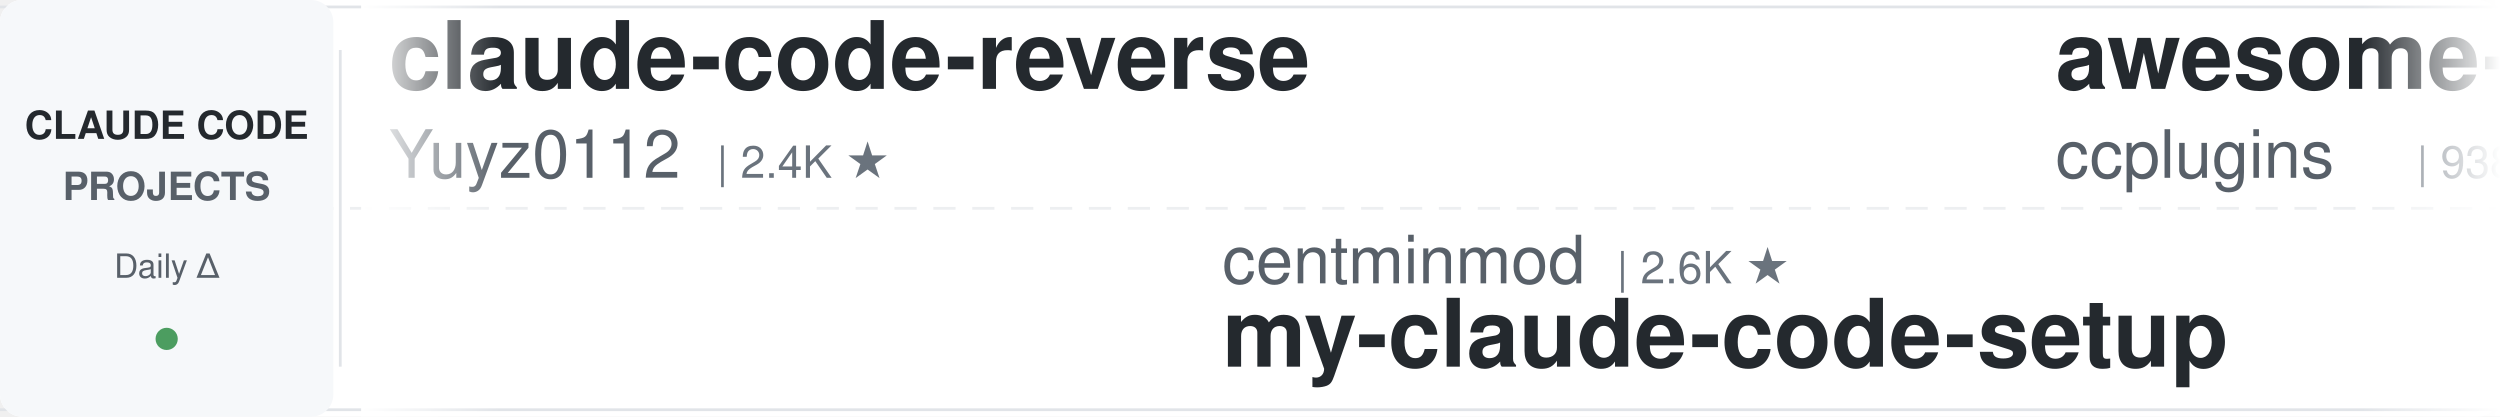
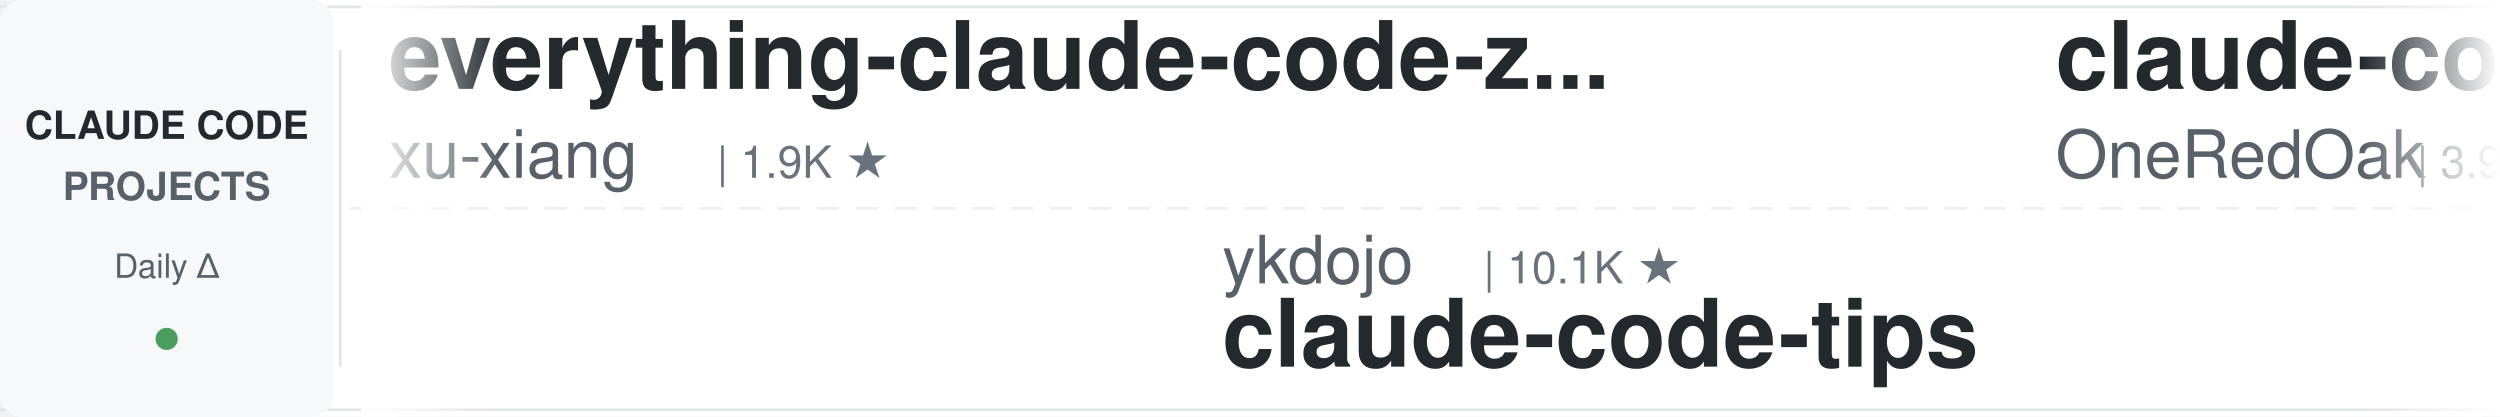
<svg xmlns="http://www.w3.org/2000/svg" width="900" height="150">
  <defs>
    <linearGradient id="leftFade" x1="0%" y1="0%" x2="100%" y2="0%">
      <stop offset="0%" style="stop-color:#ffffff;stop-opacity:1" />
      <stop offset="100%" style="stop-color:#ffffff;stop-opacity:0" />
    </linearGradient>
    <linearGradient id="rightFade" x1="0%" y1="0%" x2="100%" y2="0%">
      <stop offset="0%" style="stop-color:#ffffff;stop-opacity:0" />
      <stop offset="100%" style="stop-color:#ffffff;stop-opacity:1" />
    </linearGradient>
  </defs>
  <rect width="900" height="150" fill="#ffffff" rx="8" />
  <rect x="0" y="2" width="900" height="1" fill="#e1e4e8" />
  <rect x="0" y="147" width="900" height="1" fill="#e1e4e8" />
  <line x1="0" y1="75" x2="900" y2="75" stroke="#e1e4e8" stroke-width="1" stroke-dasharray="8 6" opacity="0.6" />
  <rect x="0" y="0" width="120" height="150" fill="#f6f8fa" rx="8" />
  <text x="60" y="50" font-family="-apple-system, BlinkMacSystemFont, 'Segoe UI', Helvetica, Arial, sans-serif" font-size="14" font-weight="600" fill="#24292e" text-anchor="middle">CLAUDE CODE</text>
  <text x="60" y="72" font-family="-apple-system, BlinkMacSystemFont, 'Segoe UI', Helvetica, Arial, sans-serif" font-size="14" font-weight="600" fill="#586069" text-anchor="middle">PROJECTS</text>
  <text x="60" y="100" font-family="-apple-system, BlinkMacSystemFont, 'Segoe UI', Helvetica, Arial, sans-serif" font-size="12" font-weight="500" fill="#586069" text-anchor="middle">Daily Δ</text>
  <circle cx="60" cy="122" r="4" fill="#22863a" opacity="0.8" />
  <rect x="122" y="18" width="1" height="114" fill="#e1e4e8" />
  <clipPath id="tickerClip">
    <rect x="130" y="0" width="770" height="150" />
  </clipPath>
  <g clip-path="url(#tickerClip)">
    <g id="tickerItems">
      <animateTransform attributeName="transform" attributeType="XML" type="translate" from="0 0" to="-3000 0" dur="54s" repeatCount="indefinite" />
      <g transform="translate(0, 0)">
-         <text x="140" y="32" font-family="-apple-system, BlinkMacSystemFont, 'Segoe UI', Helvetica, Arial, sans-serif" font-size="34" font-weight="600" fill="#24292e">claude-code-reverse</text>
-         <text x="140" y="64" font-family="-apple-system, BlinkMacSystemFont, 'Segoe UI', Helvetica, Arial, sans-serif" font-size="24" font-weight="400" fill="#586069">Yuyz0112</text>
-         <text x="258" y="64" font-family="-apple-system, BlinkMacSystemFont, 'Segoe UI', Helvetica, Arial, sans-serif" font-size="16" font-weight="500" fill="#6a737d">| 2.4K ★</text>
+         <text x="140" y="32" font-family="-apple-system, BlinkMacSystemFont, 'Segoe UI', Helvetica, Arial, sans-serif" font-size="34" font-weight="600" fill="#24292e">everything-claude-code-z...</text>
+         <text x="140" y="64" font-family="-apple-system, BlinkMacSystemFont, 'Segoe UI', Helvetica, Arial, sans-serif" font-size="24" font-weight="400" fill="#586069">xu-xiang</text>
+         <text x="258" y="64" font-family="-apple-system, BlinkMacSystemFont, 'Segoe UI', Helvetica, Arial, sans-serif" font-size="16" font-weight="500" fill="#6a737d">| 1.9K ★</text>
      </g>
      <g transform="translate(300, 0)">
-         <text x="140" y="102" font-family="-apple-system, BlinkMacSystemFont, 'Segoe UI', Helvetica, Arial, sans-serif" font-size="24" font-weight="400" fill="#586069">centminmod</text>
-         <text x="282" y="102" font-family="-apple-system, BlinkMacSystemFont, 'Segoe UI', Helvetica, Arial, sans-serif" font-size="16" font-weight="500" fill="#6a737d">| 2.6K ★</text>
-         <text x="140" y="132" font-family="-apple-system, BlinkMacSystemFont, 'Segoe UI', Helvetica, Arial, sans-serif" font-size="34" font-weight="600" fill="#24292e">my-claude-code-setup</text>
+         <text x="140" y="102" font-family="-apple-system, BlinkMacSystemFont, 'Segoe UI', Helvetica, Arial, sans-serif" font-size="24" font-weight="400" fill="#586069">ykdojo</text>
+         <text x="234" y="102" font-family="-apple-system, BlinkMacSystemFont, 'Segoe UI', Helvetica, Arial, sans-serif" font-size="16" font-weight="500" fill="#6a737d">| 10.1K ★</text>
+         <text x="140" y="132" font-family="-apple-system, BlinkMacSystemFont, 'Segoe UI', Helvetica, Arial, sans-serif" font-size="34" font-weight="600" fill="#24292e">claude-code-tips</text>
      </g>
      <g transform="translate(600, 0)">
-         <text x="140" y="32" font-family="-apple-system, BlinkMacSystemFont, 'Segoe UI', Helvetica, Arial, sans-serif" font-size="34" font-weight="600" fill="#24292e">awesome-claude-code-plug...</text>
-         <text x="140" y="64" font-family="-apple-system, BlinkMacSystemFont, 'Segoe UI', Helvetica, Arial, sans-serif" font-size="24" font-weight="400" fill="#586069">ccplugins</text>
-         <text x="270" y="64" font-family="-apple-system, BlinkMacSystemFont, 'Segoe UI', Helvetica, Arial, sans-serif" font-size="16" font-weight="500" fill="#6a737d">| 938 ★</text>
+         <text x="140" y="32" font-family="-apple-system, BlinkMacSystemFont, 'Segoe UI', Helvetica, Arial, sans-serif" font-size="34" font-weight="600" fill="#24292e">claude-code-workflows</text>
+         <text x="140" y="64" font-family="-apple-system, BlinkMacSystemFont, 'Segoe UI', Helvetica, Arial, sans-serif" font-size="24" font-weight="400" fill="#586069">OneRedOak</text>
+         <text x="270" y="64" font-family="-apple-system, BlinkMacSystemFont, 'Segoe UI', Helvetica, Arial, sans-serif" font-size="16" font-weight="500" fill="#6a737d">| 3.9K ★</text>
      </g>
      <g transform="translate(900, 0)">
-         <text x="140" y="102" font-family="-apple-system, BlinkMacSystemFont, 'Segoe UI', Helvetica, Arial, sans-serif" font-size="24" font-weight="400" fill="#586069">AICoderTudou</text>
-         <text x="306" y="102" font-family="-apple-system, BlinkMacSystemFont, 'Segoe UI', Helvetica, Arial, sans-serif" font-size="16" font-weight="500" fill="#6a737d">| 494 ★</text>
-         <text x="140" y="132" font-family="-apple-system, BlinkMacSystemFont, 'Segoe UI', Helvetica, Arial, sans-serif" font-size="34" font-weight="600" fill="#24292e">claude-code-tudou</text>
+         <text x="140" y="102" font-family="-apple-system, BlinkMacSystemFont, 'Segoe UI', Helvetica, Arial, sans-serif" font-size="24" font-weight="400" fill="#586069">Cranot</text>
+         <text x="234" y="102" font-family="-apple-system, BlinkMacSystemFont, 'Segoe UI', Helvetica, Arial, sans-serif" font-size="16" font-weight="500" fill="#6a737d">| 2.9K ★</text>
+         <text x="140" y="132" font-family="-apple-system, BlinkMacSystemFont, 'Segoe UI', Helvetica, Arial, sans-serif" font-size="34" font-weight="600" fill="#24292e">claude-code-guide</text>
      </g>
      <g transform="translate(1200, 0)">
-         <text x="140" y="32" font-family="-apple-system, BlinkMacSystemFont, 'Segoe UI', Helvetica, Arial, sans-serif" font-size="34" font-weight="600" fill="#24292e">claude-code-best-practic...</text>
-         <text x="140" y="64" font-family="-apple-system, BlinkMacSystemFont, 'Segoe UI', Helvetica, Arial, sans-serif" font-size="24" font-weight="400" fill="#586069">shanraisshan</text>
-         <text x="306" y="64" font-family="-apple-system, BlinkMacSystemFont, 'Segoe UI', Helvetica, Arial, sans-serif" font-size="16" font-weight="500" fill="#6a737d">| 65.9K ★</text>
+         <text x="140" y="32" font-family="-apple-system, BlinkMacSystemFont, 'Segoe UI', Helvetica, Arial, sans-serif" font-size="34" font-weight="600" fill="#24292e">everything-claude-code</text>
+         <text x="140" y="64" font-family="-apple-system, BlinkMacSystemFont, 'Segoe UI', Helvetica, Arial, sans-serif" font-size="24" font-weight="400" fill="#586069">WorldFlowAI</text>
+         <text x="294" y="64" font-family="-apple-system, BlinkMacSystemFont, 'Segoe UI', Helvetica, Arial, sans-serif" font-size="16" font-weight="500" fill="#6a737d">| 3.0K ★</text>
      </g>
      <g transform="translate(1500, 0)">
-         <text x="140" y="102" font-family="-apple-system, BlinkMacSystemFont, 'Segoe UI', Helvetica, Arial, sans-serif" font-size="24" font-weight="400" fill="#586069">techjarves</text>
-         <text x="282" y="102" font-family="-apple-system, BlinkMacSystemFont, 'Segoe UI', Helvetica, Arial, sans-serif" font-size="16" font-weight="500" fill="#6a737d">| 1.5K ★</text>
-         <text x="140" y="132" font-family="-apple-system, BlinkMacSystemFont, 'Segoe UI', Helvetica, Arial, sans-serif" font-size="34" font-weight="600" fill="#24292e">ClaudeCode-Portable</text>
+         <text x="140" y="102" font-family="-apple-system, BlinkMacSystemFont, 'Segoe UI', Helvetica, Arial, sans-serif" font-size="24" font-weight="400" fill="#586069">shareAI-lab</text>
+         <text x="294" y="102" font-family="-apple-system, BlinkMacSystemFont, 'Segoe UI', Helvetica, Arial, sans-serif" font-size="16" font-weight="500" fill="#6a737d">| 76.9K ★</text>
+         <text x="140" y="132" font-family="-apple-system, BlinkMacSystemFont, 'Segoe UI', Helvetica, Arial, sans-serif" font-size="34" font-weight="600" fill="#24292e">learn-claude-code</text>
      </g>
      <g transform="translate(1800, 0)">
-         <text x="140" y="32" font-family="-apple-system, BlinkMacSystemFont, 'Segoe UI', Helvetica, Arial, sans-serif" font-size="34" font-weight="600" fill="#24292e">claude-code-infrastructu...</text>
-         <text x="140" y="64" font-family="-apple-system, BlinkMacSystemFont, 'Segoe UI', Helvetica, Arial, sans-serif" font-size="24" font-weight="400" fill="#586069">diet103</text>
-         <text x="246" y="64" font-family="-apple-system, BlinkMacSystemFont, 'Segoe UI', Helvetica, Arial, sans-serif" font-size="16" font-weight="500" fill="#6a737d">| 10.0K ★</text>
+         <text x="140" y="32" font-family="-apple-system, BlinkMacSystemFont, 'Segoe UI', Helvetica, Arial, sans-serif" font-size="34" font-weight="600" fill="#24292e">sc-claude-code-files</text>
+         <text x="140" y="64" font-family="-apple-system, BlinkMacSystemFont, 'Segoe UI', Helvetica, Arial, sans-serif" font-size="24" font-weight="400" fill="#586069">https-deeplearning-ai</text>
+         <text x="414" y="64" font-family="-apple-system, BlinkMacSystemFont, 'Segoe UI', Helvetica, Arial, sans-serif" font-size="16" font-weight="500" fill="#6a737d">| 549 ★</text>
      </g>
      <g transform="translate(2100, 0)">
-         <text x="140" y="102" font-family="-apple-system, BlinkMacSystemFont, 'Segoe UI', Helvetica, Arial, sans-serif" font-size="24" font-weight="400" fill="#586069">1rgs</text>
-         <text x="210" y="102" font-family="-apple-system, BlinkMacSystemFont, 'Segoe UI', Helvetica, Arial, sans-serif" font-size="16" font-weight="500" fill="#6a737d">| 3.7K ★</text>
-         <text x="140" y="132" font-family="-apple-system, BlinkMacSystemFont, 'Segoe UI', Helvetica, Arial, sans-serif" font-size="34" font-weight="600" fill="#24292e">claude-code-proxy</text>
+         <text x="140" y="102" font-family="-apple-system, BlinkMacSystemFont, 'Segoe UI', Helvetica, Arial, sans-serif" font-size="24" font-weight="400" fill="#586069">LING71671</text>
+         <text x="270" y="102" font-family="-apple-system, BlinkMacSystemFont, 'Segoe UI', Helvetica, Arial, sans-serif" font-size="16" font-weight="500" fill="#6a737d">| 948 ★</text>
+         <text x="140" y="132" font-family="-apple-system, BlinkMacSystemFont, 'Segoe UI', Helvetica, Arial, sans-serif" font-size="34" font-weight="600" fill="#24292e">Open-ClaudeCode</text>
      </g>
      <g transform="translate(2400, 0)">
-         <text x="140" y="32" font-family="-apple-system, BlinkMacSystemFont, 'Segoe UI', Helvetica, Arial, sans-serif" font-size="34" font-weight="600" fill="#24292e">edmunds-claude-code</text>
-         <text x="140" y="64" font-family="-apple-system, BlinkMacSystemFont, 'Segoe UI', Helvetica, Arial, sans-serif" font-size="24" font-weight="400" fill="#586069">edmund-io</text>
-         <text x="270" y="64" font-family="-apple-system, BlinkMacSystemFont, 'Segoe UI', Helvetica, Arial, sans-serif" font-size="16" font-weight="500" fill="#6a737d">| 1.5K ★</text>
+         <text x="140" y="32" font-family="-apple-system, BlinkMacSystemFont, 'Segoe UI', Helvetica, Arial, sans-serif" font-size="34" font-weight="600" fill="#24292e">claude-code-source-build</text>
+         <text x="140" y="64" font-family="-apple-system, BlinkMacSystemFont, 'Segoe UI', Helvetica, Arial, sans-serif" font-size="24" font-weight="400" fill="#586069">andrew-kramer-inno</text>
+         <text x="378" y="64" font-family="-apple-system, BlinkMacSystemFont, 'Segoe UI', Helvetica, Arial, sans-serif" font-size="16" font-weight="500" fill="#6a737d">| 596 ★</text>
      </g>
      <g transform="translate(2700, 0)">
-         <text x="140" y="102" font-family="-apple-system, BlinkMacSystemFont, 'Segoe UI', Helvetica, Arial, sans-serif" font-size="24" font-weight="400" fill="#586069">lorryjovens-hub</text>
-         <text x="342" y="102" font-family="-apple-system, BlinkMacSystemFont, 'Segoe UI', Helvetica, Arial, sans-serif" font-size="16" font-weight="500" fill="#6a737d">| 1.7K ★</text>
-         <text x="140" y="132" font-family="-apple-system, BlinkMacSystemFont, 'Segoe UI', Helvetica, Arial, sans-serif" font-size="34" font-weight="600" fill="#24292e">claude-code-rust</text>
+         <text x="140" y="102" font-family="-apple-system, BlinkMacSystemFont, 'Segoe UI', Helvetica, Arial, sans-serif" font-size="24" font-weight="400" fill="#586069">Yuyz0112</text>
+         <text x="258" y="102" font-family="-apple-system, BlinkMacSystemFont, 'Segoe UI', Helvetica, Arial, sans-serif" font-size="16" font-weight="500" fill="#6a737d">| 2.4K ★</text>
+         <text x="140" y="132" font-family="-apple-system, BlinkMacSystemFont, 'Segoe UI', Helvetica, Arial, sans-serif" font-size="34" font-weight="600" fill="#24292e">claude-code-reverse</text>
      </g>
      <g transform="translate(3000, 0)">
-         <text x="140" y="32" font-family="-apple-system, BlinkMacSystemFont, 'Segoe UI', Helvetica, Arial, sans-serif" font-size="34" font-weight="600" fill="#24292e">claude-code-reverse</text>
-         <text x="140" y="64" font-family="-apple-system, BlinkMacSystemFont, 'Segoe UI', Helvetica, Arial, sans-serif" font-size="24" font-weight="400" fill="#586069">Yuyz0112</text>
-         <text x="258" y="64" font-family="-apple-system, BlinkMacSystemFont, 'Segoe UI', Helvetica, Arial, sans-serif" font-size="16" font-weight="500" fill="#6a737d">| 2.4K ★</text>
+         <text x="140" y="32" font-family="-apple-system, BlinkMacSystemFont, 'Segoe UI', Helvetica, Arial, sans-serif" font-size="34" font-weight="600" fill="#24292e">everything-claude-code-z...</text>
+         <text x="140" y="64" font-family="-apple-system, BlinkMacSystemFont, 'Segoe UI', Helvetica, Arial, sans-serif" font-size="24" font-weight="400" fill="#586069">xu-xiang</text>
+         <text x="258" y="64" font-family="-apple-system, BlinkMacSystemFont, 'Segoe UI', Helvetica, Arial, sans-serif" font-size="16" font-weight="500" fill="#6a737d">| 1.9K ★</text>
      </g>
      <g transform="translate(3300, 0)">
-         <text x="140" y="102" font-family="-apple-system, BlinkMacSystemFont, 'Segoe UI', Helvetica, Arial, sans-serif" font-size="24" font-weight="400" fill="#586069">centminmod</text>
-         <text x="282" y="102" font-family="-apple-system, BlinkMacSystemFont, 'Segoe UI', Helvetica, Arial, sans-serif" font-size="16" font-weight="500" fill="#6a737d">| 2.6K ★</text>
-         <text x="140" y="132" font-family="-apple-system, BlinkMacSystemFont, 'Segoe UI', Helvetica, Arial, sans-serif" font-size="34" font-weight="600" fill="#24292e">my-claude-code-setup</text>
+         <text x="140" y="102" font-family="-apple-system, BlinkMacSystemFont, 'Segoe UI', Helvetica, Arial, sans-serif" font-size="24" font-weight="400" fill="#586069">ykdojo</text>
+         <text x="234" y="102" font-family="-apple-system, BlinkMacSystemFont, 'Segoe UI', Helvetica, Arial, sans-serif" font-size="16" font-weight="500" fill="#6a737d">| 10.1K ★</text>
+         <text x="140" y="132" font-family="-apple-system, BlinkMacSystemFont, 'Segoe UI', Helvetica, Arial, sans-serif" font-size="34" font-weight="600" fill="#24292e">claude-code-tips</text>
      </g>
      <g transform="translate(3600, 0)">
-         <text x="140" y="32" font-family="-apple-system, BlinkMacSystemFont, 'Segoe UI', Helvetica, Arial, sans-serif" font-size="34" font-weight="600" fill="#24292e">awesome-claude-code-plug...</text>
-         <text x="140" y="64" font-family="-apple-system, BlinkMacSystemFont, 'Segoe UI', Helvetica, Arial, sans-serif" font-size="24" font-weight="400" fill="#586069">ccplugins</text>
-         <text x="270" y="64" font-family="-apple-system, BlinkMacSystemFont, 'Segoe UI', Helvetica, Arial, sans-serif" font-size="16" font-weight="500" fill="#6a737d">| 938 ★</text>
+         <text x="140" y="32" font-family="-apple-system, BlinkMacSystemFont, 'Segoe UI', Helvetica, Arial, sans-serif" font-size="34" font-weight="600" fill="#24292e">claude-code-workflows</text>
+         <text x="140" y="64" font-family="-apple-system, BlinkMacSystemFont, 'Segoe UI', Helvetica, Arial, sans-serif" font-size="24" font-weight="400" fill="#586069">OneRedOak</text>
+         <text x="270" y="64" font-family="-apple-system, BlinkMacSystemFont, 'Segoe UI', Helvetica, Arial, sans-serif" font-size="16" font-weight="500" fill="#6a737d">| 3.9K ★</text>
      </g>
      <g transform="translate(3900, 0)">
-         <text x="140" y="102" font-family="-apple-system, BlinkMacSystemFont, 'Segoe UI', Helvetica, Arial, sans-serif" font-size="24" font-weight="400" fill="#586069">AICoderTudou</text>
-         <text x="306" y="102" font-family="-apple-system, BlinkMacSystemFont, 'Segoe UI', Helvetica, Arial, sans-serif" font-size="16" font-weight="500" fill="#6a737d">| 494 ★</text>
-         <text x="140" y="132" font-family="-apple-system, BlinkMacSystemFont, 'Segoe UI', Helvetica, Arial, sans-serif" font-size="34" font-weight="600" fill="#24292e">claude-code-tudou</text>
+         <text x="140" y="102" font-family="-apple-system, BlinkMacSystemFont, 'Segoe UI', Helvetica, Arial, sans-serif" font-size="24" font-weight="400" fill="#586069">Cranot</text>
+         <text x="234" y="102" font-family="-apple-system, BlinkMacSystemFont, 'Segoe UI', Helvetica, Arial, sans-serif" font-size="16" font-weight="500" fill="#6a737d">| 2.9K ★</text>
+         <text x="140" y="132" font-family="-apple-system, BlinkMacSystemFont, 'Segoe UI', Helvetica, Arial, sans-serif" font-size="34" font-weight="600" fill="#24292e">claude-code-guide</text>
      </g>
    </g>
  </g>
  <rect x="130" y="0" width="50" height="150" fill="url(#leftFade)" />
  <rect x="850" y="0" width="50" height="150" fill="url(#rightFade)" />
</svg>
